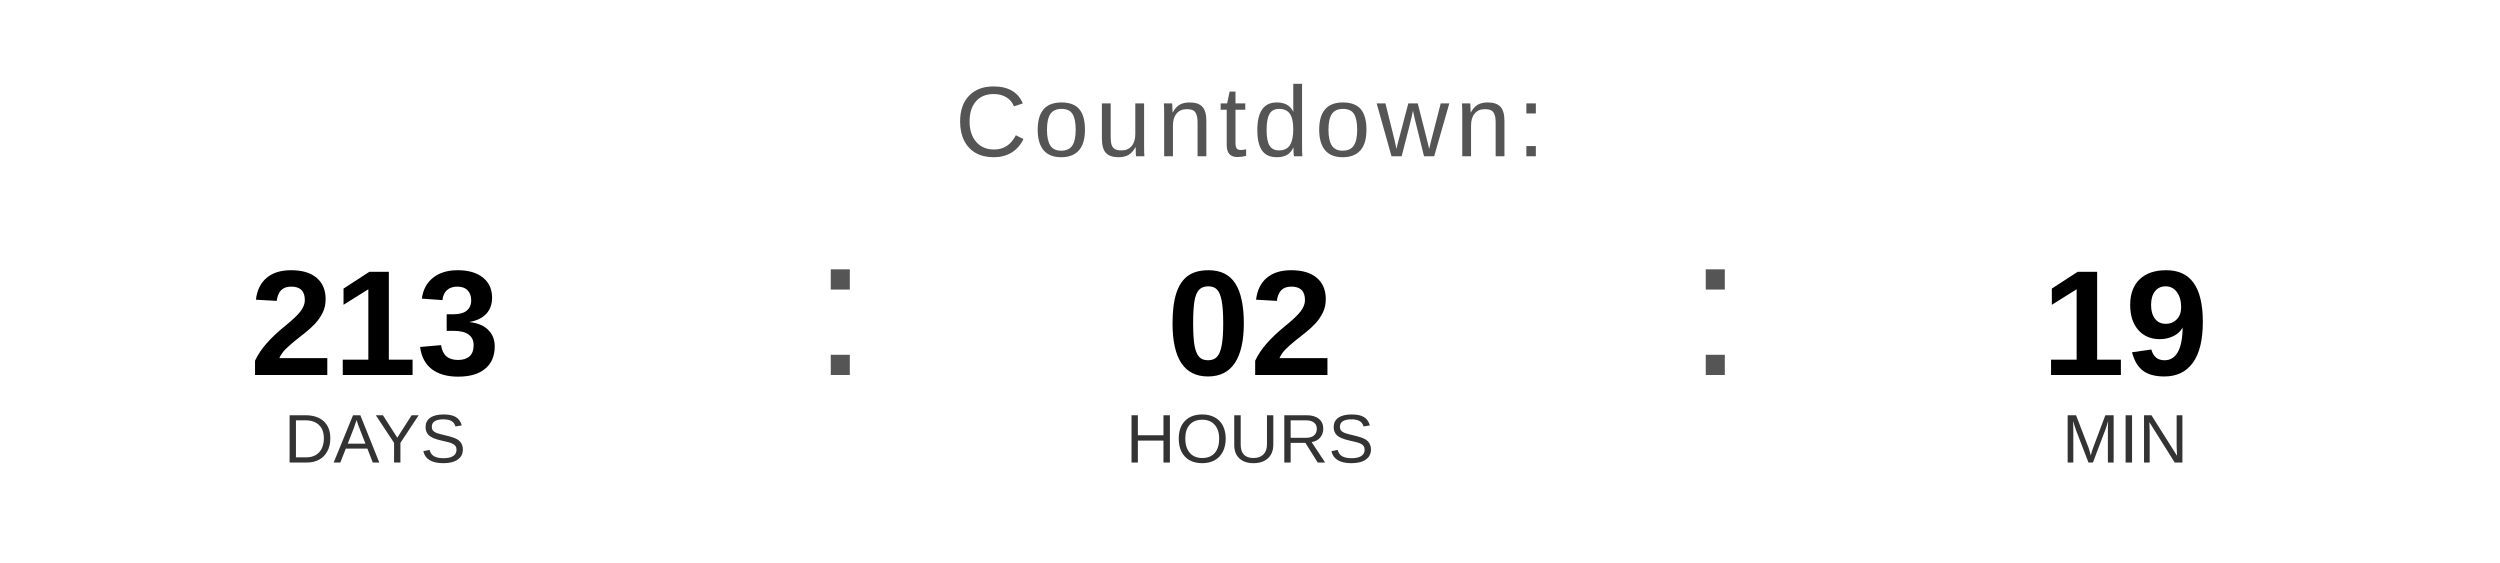
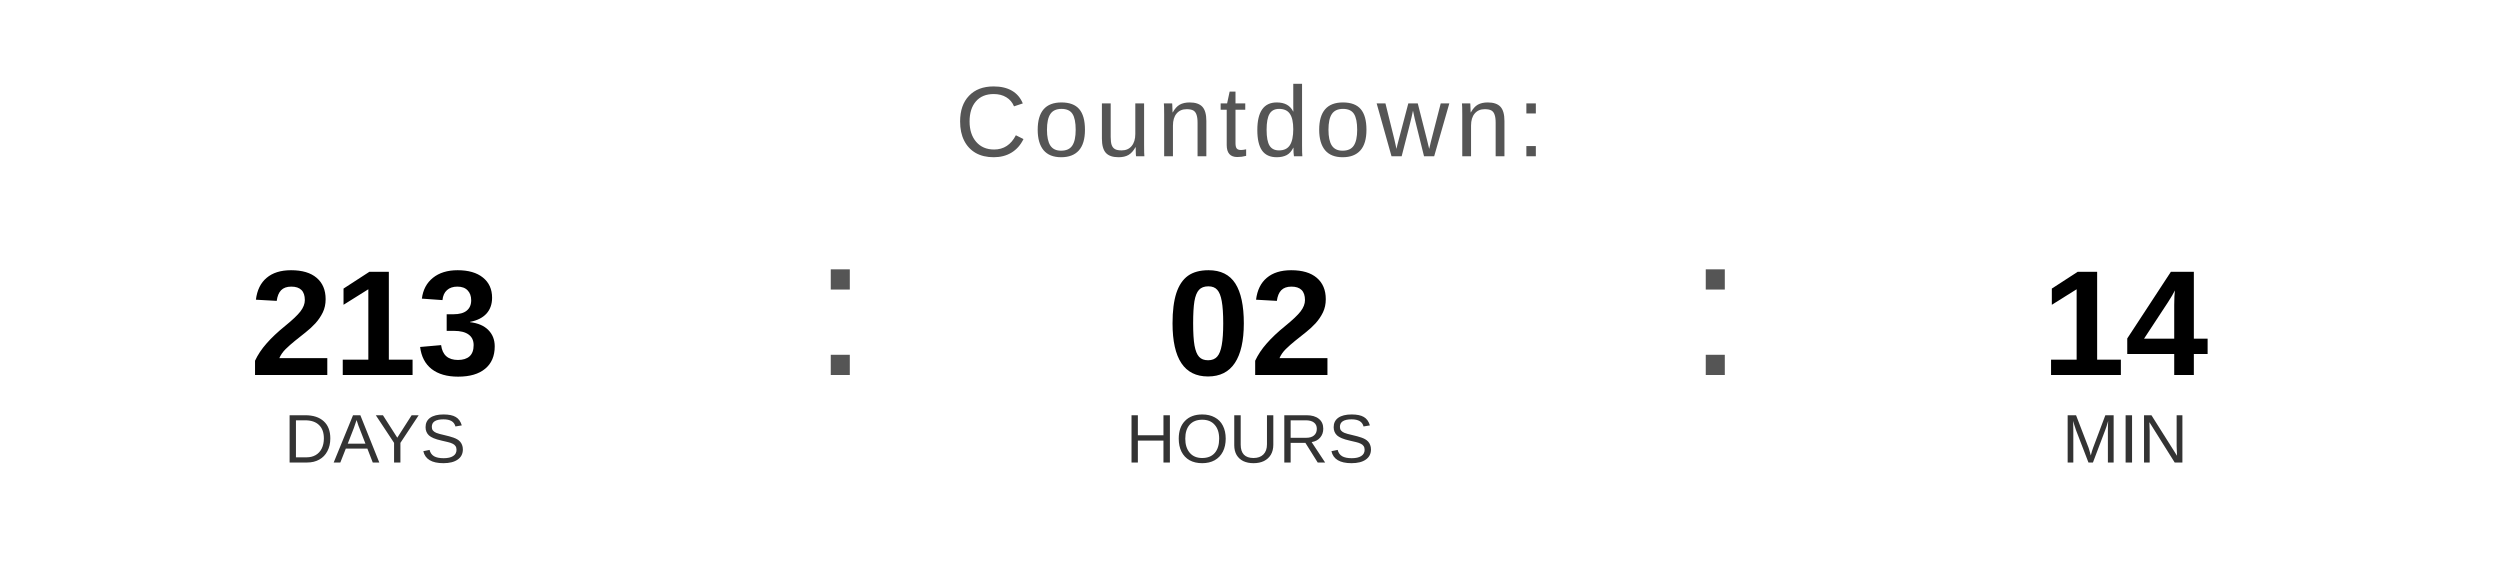
<svg xmlns="http://www.w3.org/2000/svg" width="400" height="90" viewBox="0 0 400 90">
  <text x="200" y="25" font-family="Arial, Helvetica, sans-serif" font-size="16" fill="#555555" text-anchor="middle" letter-spacing="1">
    Countdown:
  </text>
  <text x="60" y="60" font-family="Arial, Helvetica, sans-serif" font-size="24" font-weight="bold" fill="#000000" text-anchor="middle">213</text>
  <text x="60" y="74" font-family="Arial, Helvetica, sans-serif" font-size="11" fill="#333333" text-anchor="middle">DAYS</text>
  <text x="130" y="60" font-family="Arial, sans-serif" font-size="32" fill="#555555">:</text>
  <text x="200" y="60" font-family="Arial, Helvetica, sans-serif" font-size="24" font-weight="bold" fill="#000000" text-anchor="middle">02</text>
  <text x="200" y="74" font-family="Arial, Helvetica, sans-serif" font-size="11" fill="#333333" text-anchor="middle">HOURS</text>
  <text x="270" y="60" font-family="Arial, sans-serif" font-size="32" fill="#555555">:</text>
-   <text x="340" y="60" font-family="Arial, Helvetica, sans-serif" font-size="24" font-weight="bold" fill="#000000" text-anchor="middle">19</text>
+   <text x="340" y="60" font-family="Arial, Helvetica, sans-serif" font-size="24" font-weight="bold" fill="#000000" text-anchor="middle">14</text>
  <text x="340" y="74" font-family="Arial, Helvetica, sans-serif" font-size="11" fill="#333333" text-anchor="middle">MIN</text>
</svg>
